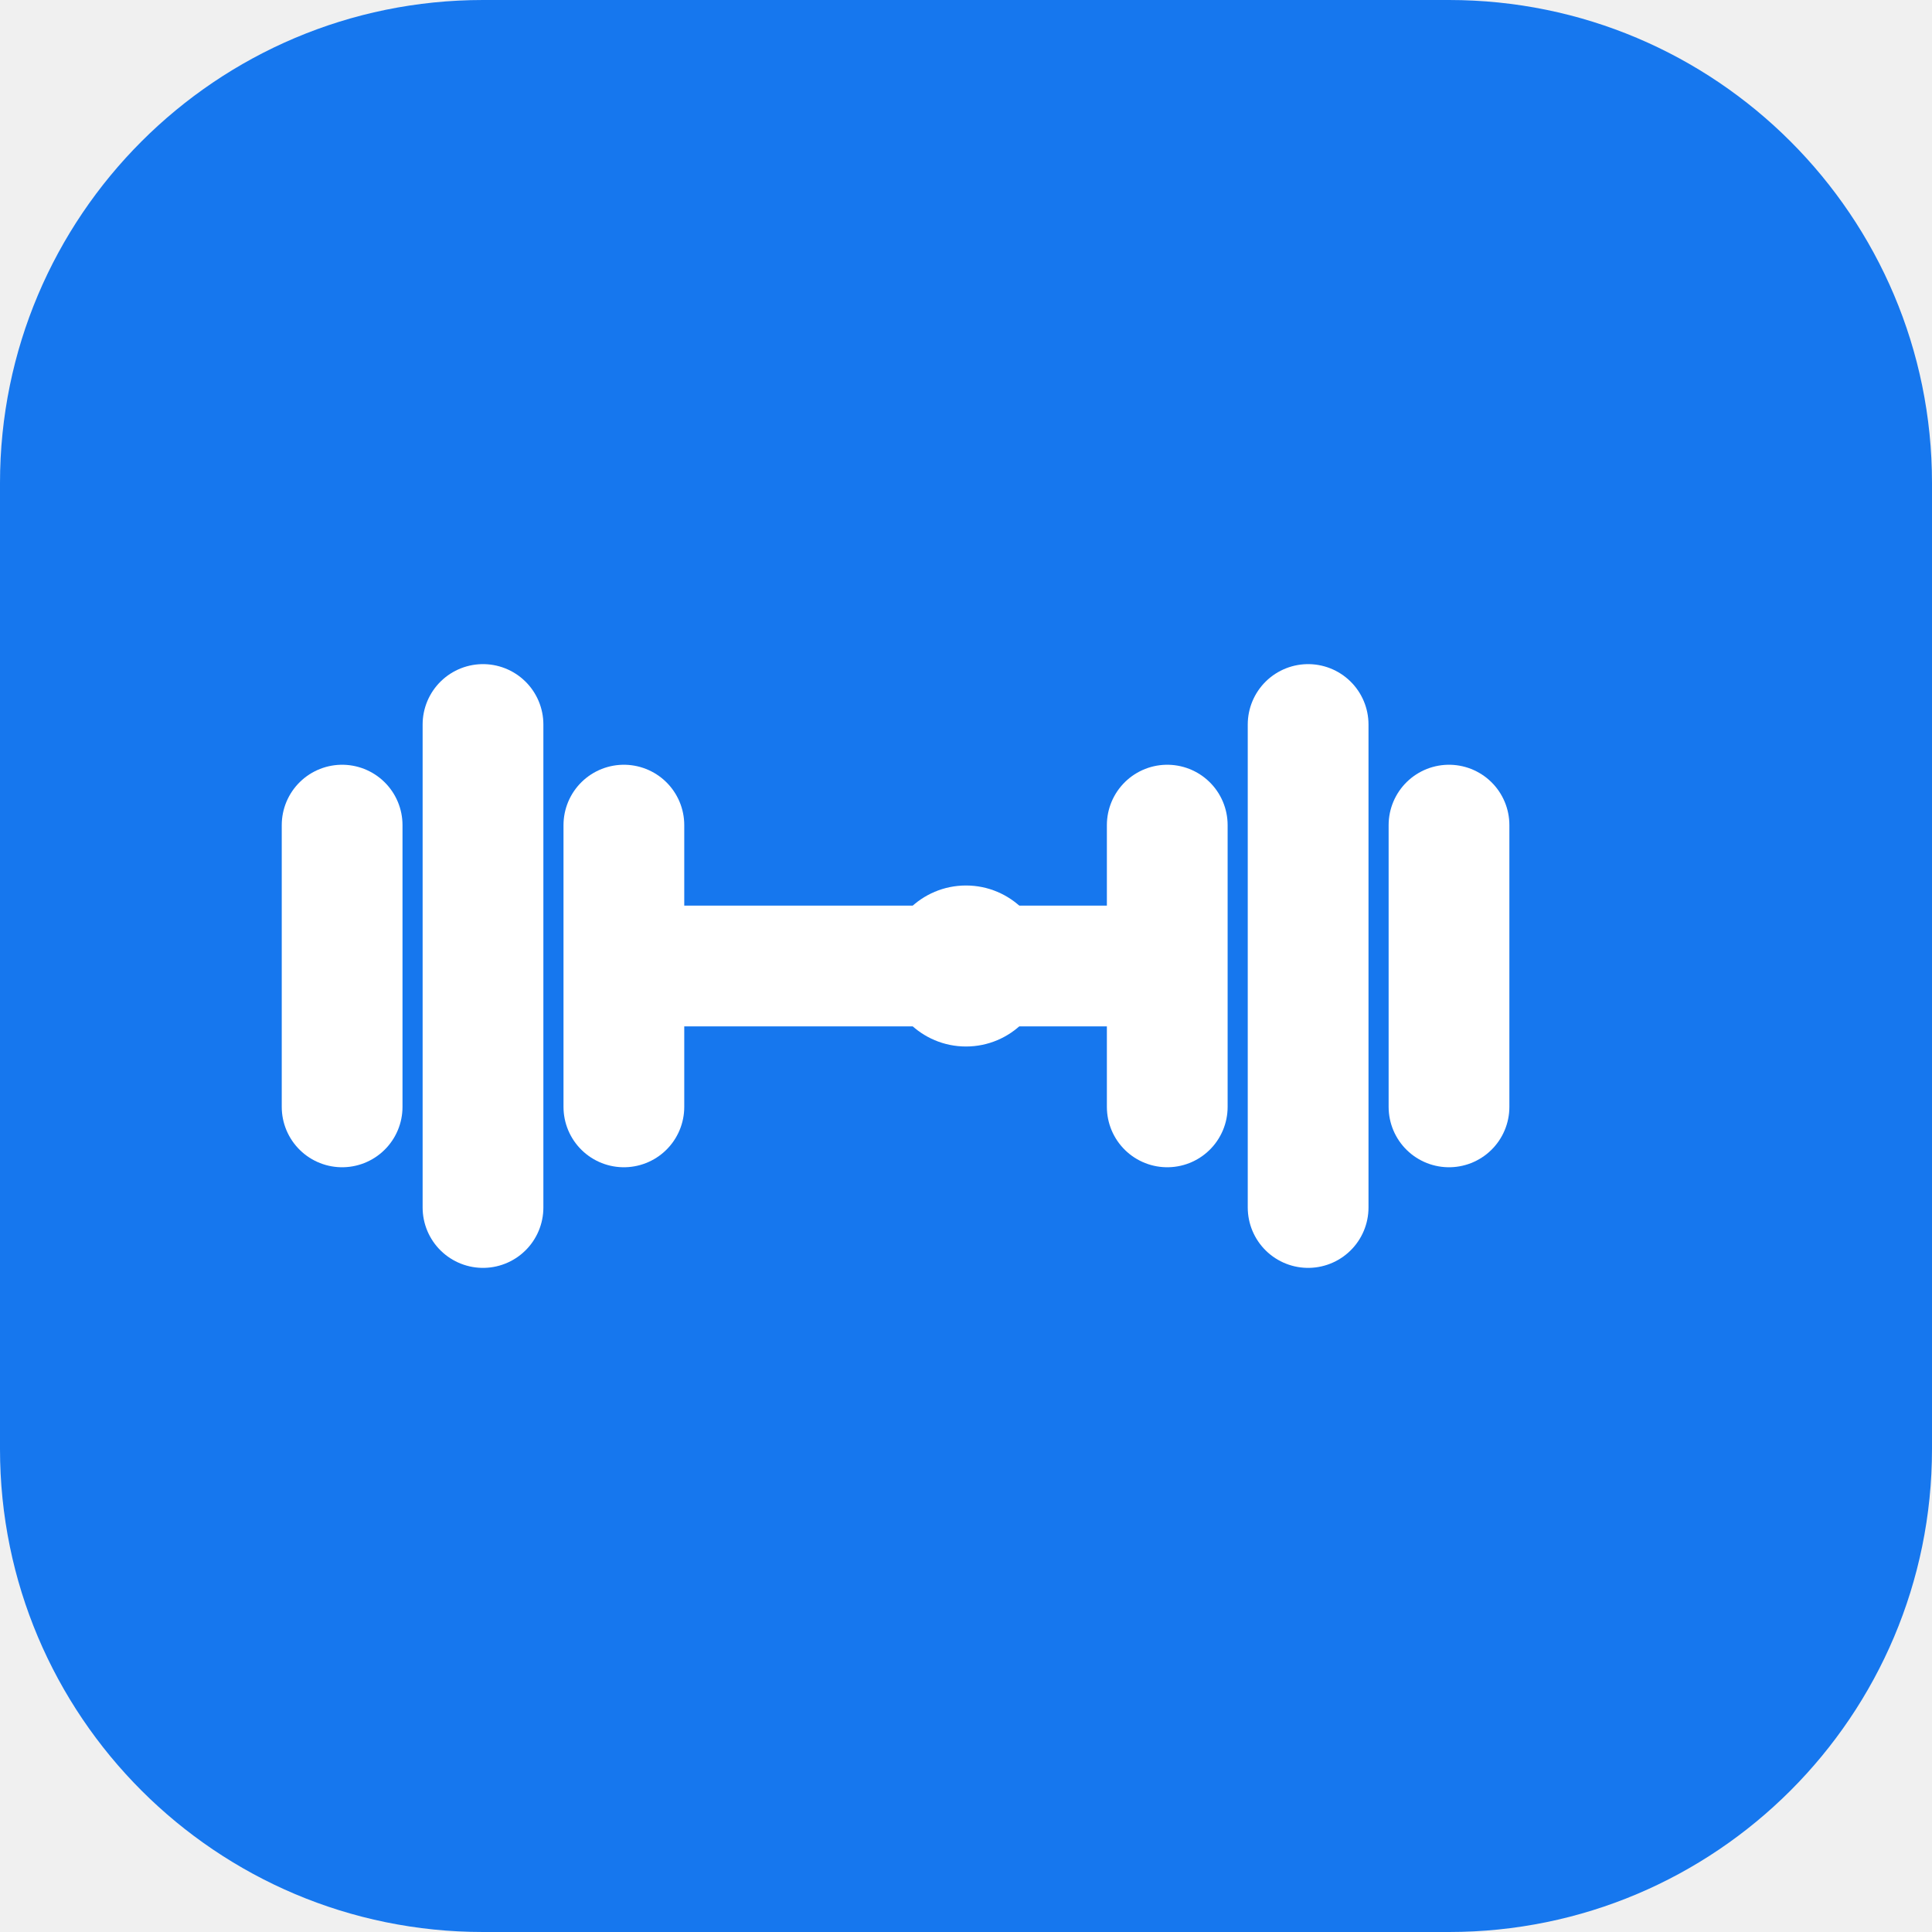
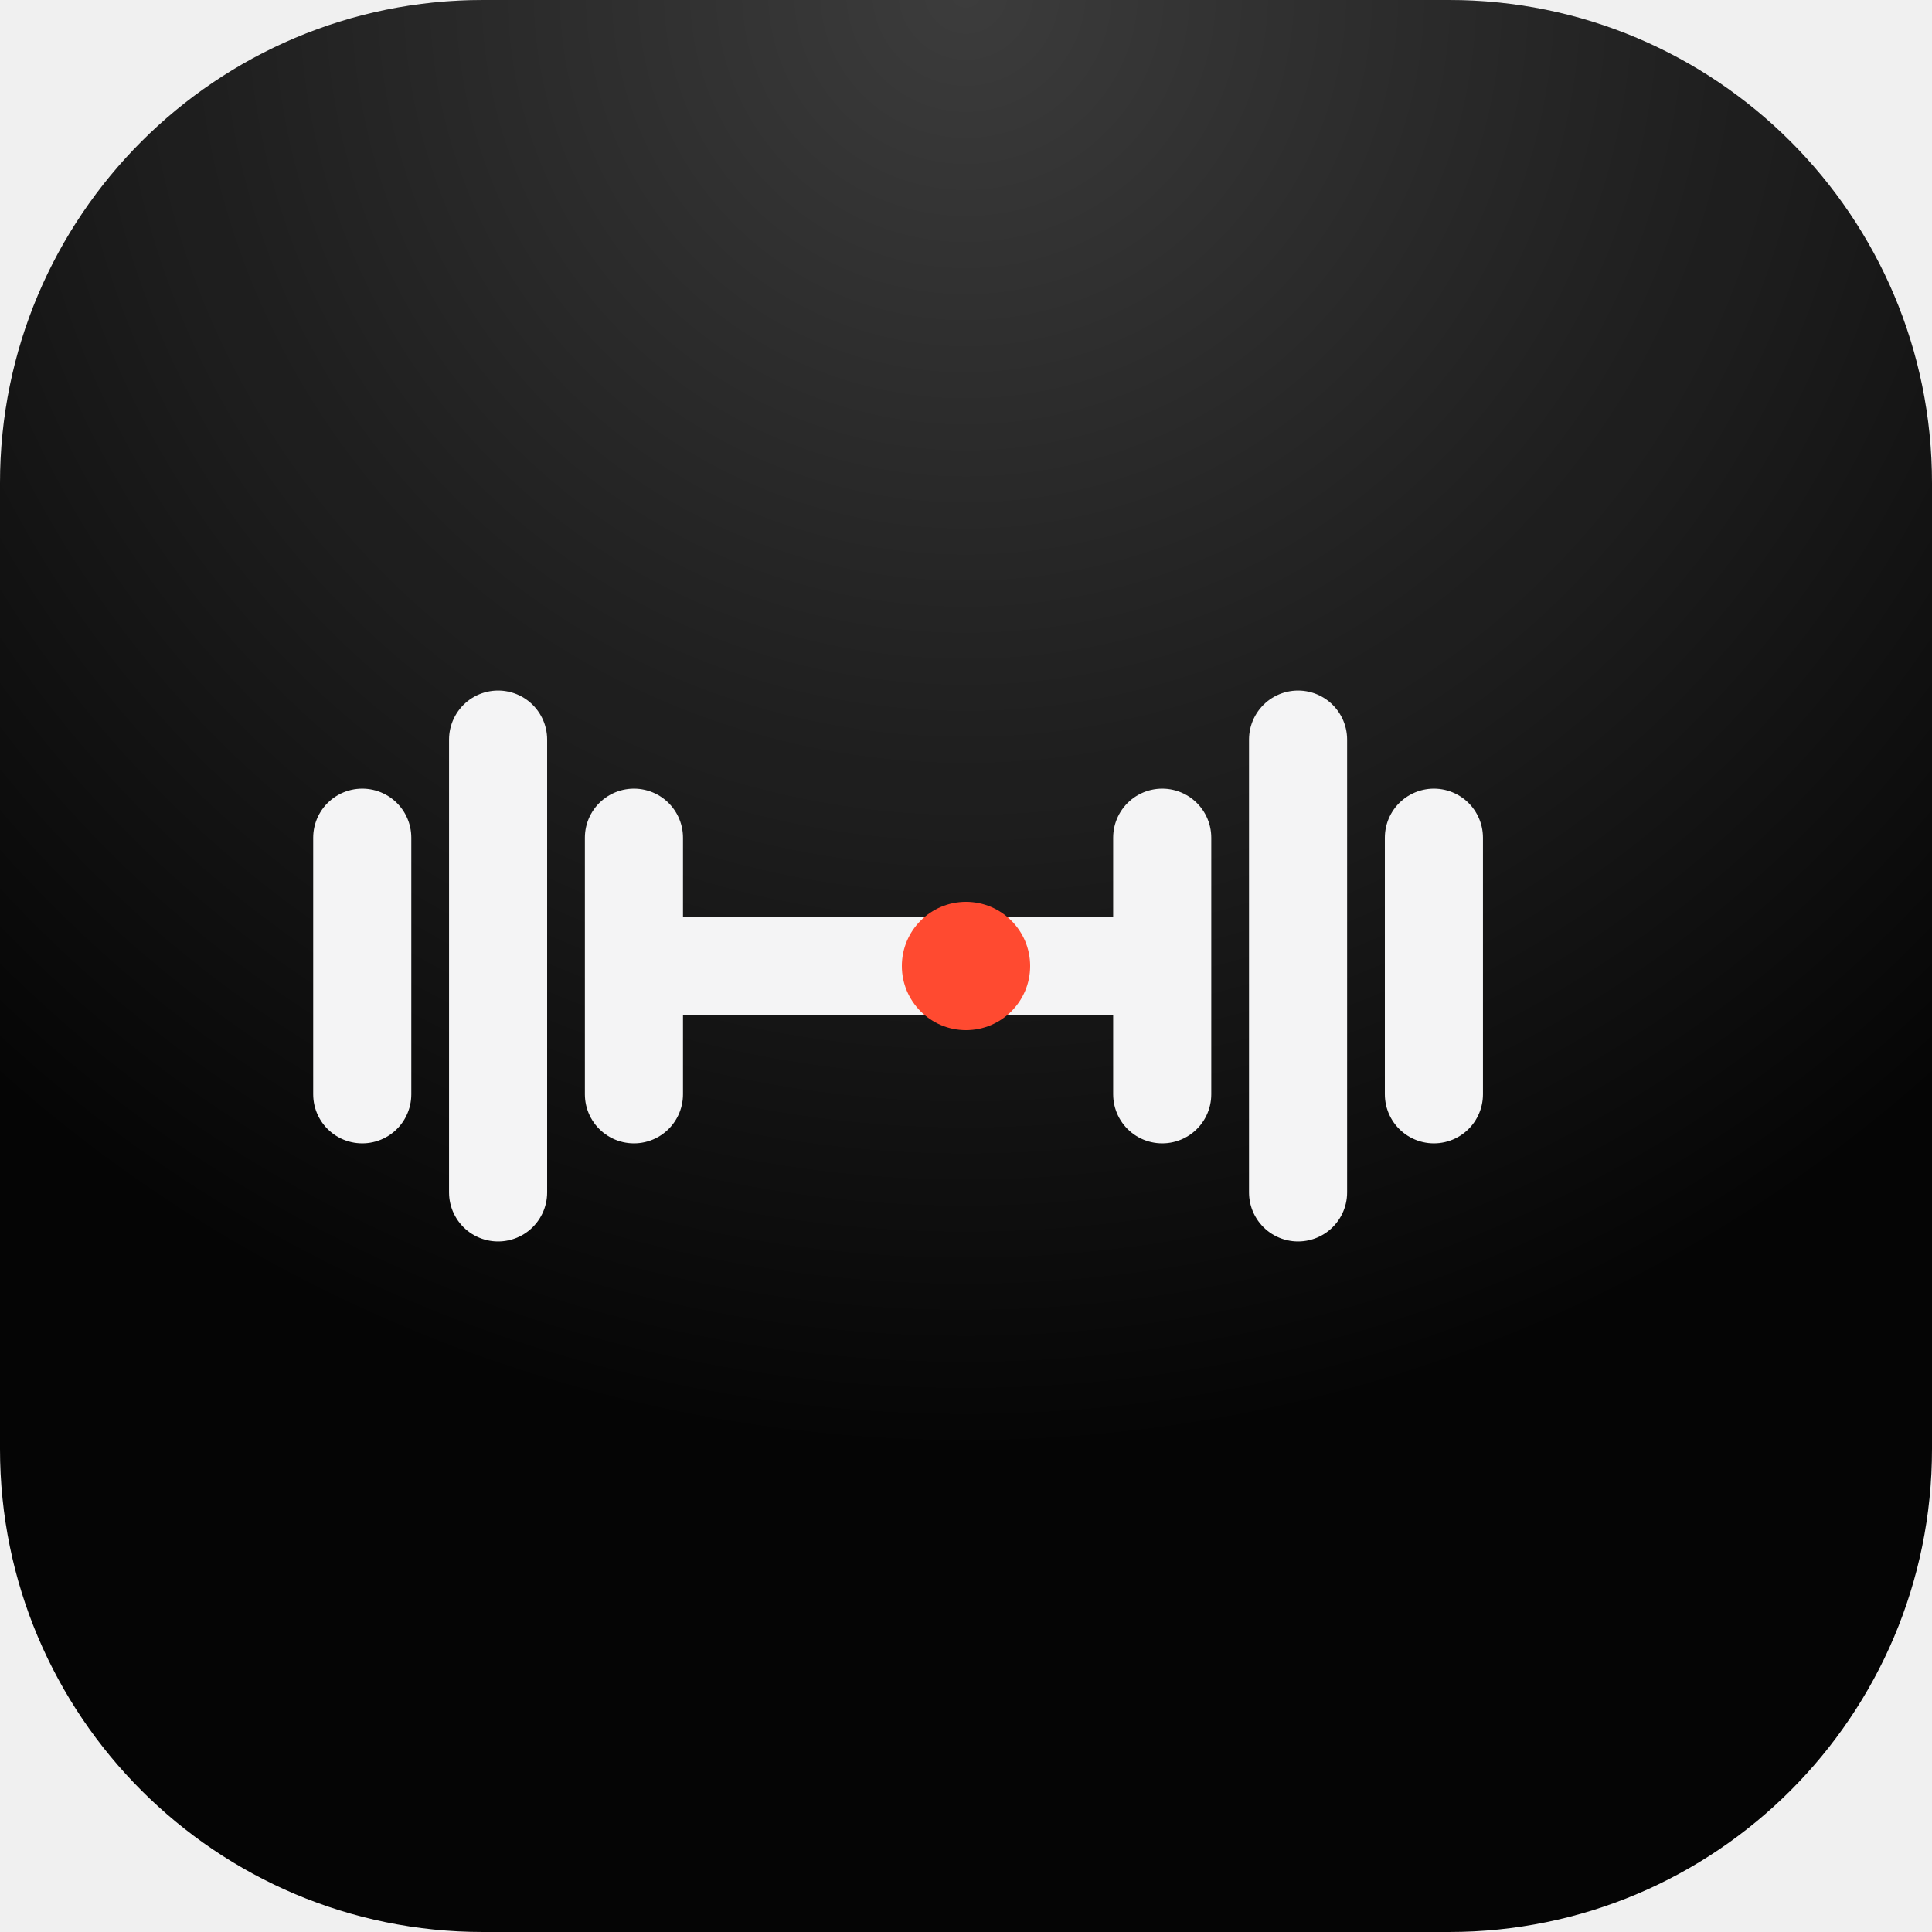
- <svg xmlns="http://www.w3.org/2000/svg" viewBox="0 0 192 192">
-   <rect width="192" height="192" rx="48" fill="#1677ee" />
-   <g fill="none" stroke="#fff" stroke-width="12" stroke-linecap="round" stroke-linejoin="round">
-     <path d="M48 72v48M34 82v28M62 82v28M130 72v48M116 82v28M144 82v28M62 96h54" />
+ <svg xmlns="http://www.w3.org/2000/svg" viewBox="0 0 512 512">
+   <defs>
+     <radialGradient id="g" cx="50%" cy="0%" r="75%">
+       <stop offset="0" stop-color="#fff" stop-opacity=".22" />
+       <stop offset="1" stop-color="#fff" stop-opacity="0" />
+     </radialGradient>
+   </defs>
+   <rect width="512" height="512" rx="128" fill="#050505" />
+   <rect width="512" height="512" rx="128" fill="url(#g)" />
+   <g transform="translate(256 256) scale(1) translate(-256 -256)">
+     <g fill="none" stroke="#f4f4f5" stroke-width="26" stroke-linecap="round" stroke-linejoin="round">
+       <path d="M132 196v120M96 222v68M168 222v68M344 196v120M308 222v68M380 222v68M168 256h140" />
+     </g>
+     <circle cx="256" cy="256" r="17" fill="#ff4a30" />
  </g>
-   <circle cx="96" cy="96" r="8" fill="#fff" />
</svg>
